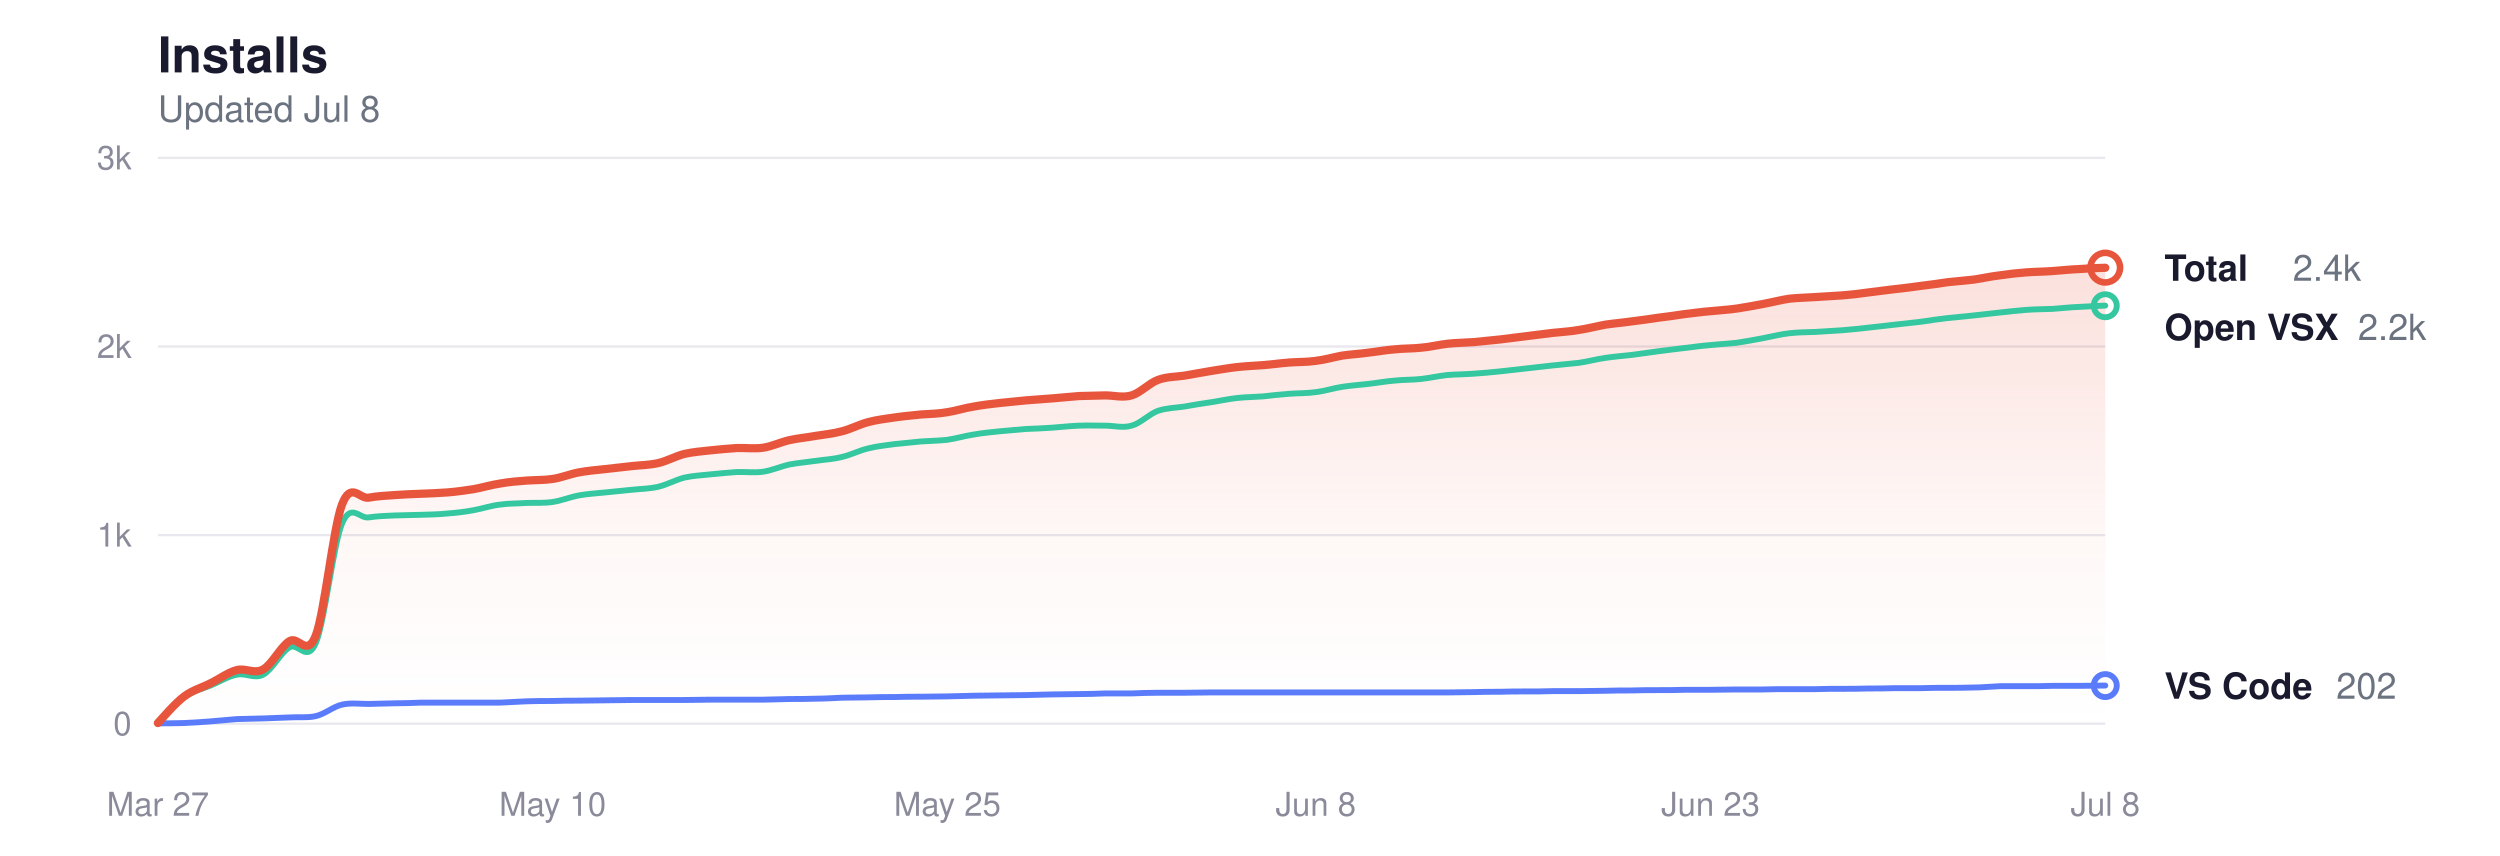
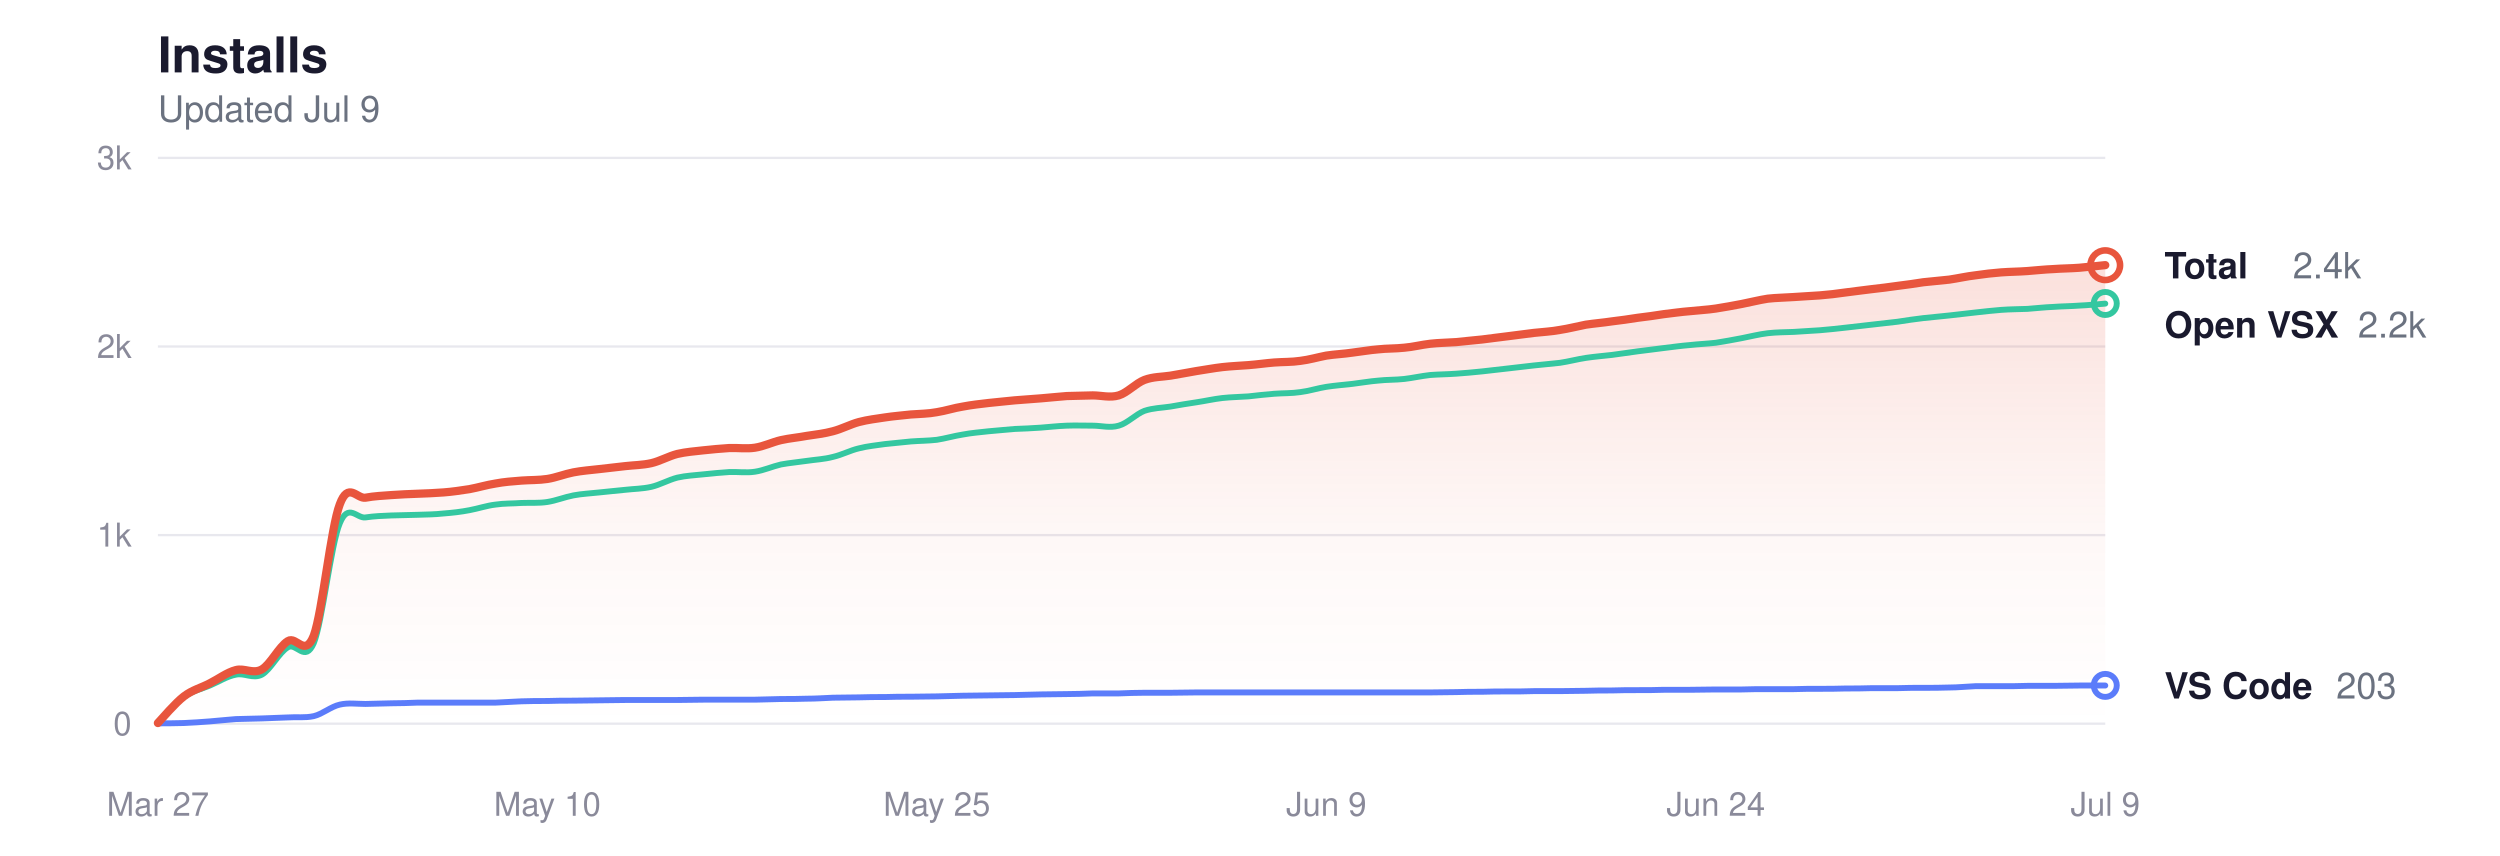
<svg xmlns="http://www.w3.org/2000/svg" viewBox="0 0 760 260" width="760" height="260" role="img" aria-label="Glassy install history">
  <style>
  svg { color-scheme: light dark; }
  .title      { fill: #1a1a2e; font-size: 15px; font-weight: 600; }
  .subtitle   { fill: #6b7280; font-size: 11px; font-weight: 400; }
  .grid       { stroke: #e8e8ee; }
  .axis-label { fill: #8a8a9a; font-size: 10px; }
  .line-total   { stroke: #e8553d; }
  .line-vscode  { stroke: #5b7cfa; }
  .line-openvsx { stroke: #34c7a0; }
  .dot-total   { fill: transparent; stroke: #e8553d; }
  .dot-vscode  { fill: transparent; stroke: #5b7cfa; }
  .dot-openvsx { fill: transparent; stroke: #34c7a0; }
  .end-label       { fill: #1a1a2e; font-size: 11px; font-weight: 600; }
  .end-value       { fill: #6b7280; font-size: 11px; font-weight: 400; }
  .area-total-top    { stop-color: #e8553d; }
  .area-total-bottom { stop-color: #e8553d; }

  @media (prefers-color-scheme: dark) {
    .title      { fill: #e2e2e8; }
    .subtitle   { fill: #8b949e; }
    .grid       { stroke: #2d2d3d; }
    .axis-label { fill: #6e7681; }
    .line-total   { stroke: #ff9b85; }
    .line-vscode  { stroke: #8da4ff; }
    .line-openvsx { stroke: #5eead4; }
    .dot-total   { stroke: #ff9b85; }
    .dot-vscode  { stroke: #8da4ff; }
    .dot-openvsx { stroke: #5eead4; }
    .end-label       { fill: #e2e2e8; }
    .end-value       { fill: #8b949e; }
    .area-total-top    { stop-color: #ff9b85; }
    .area-total-bottom { stop-color: #ff9b85; }
  }
</style>
  <defs>
    <linearGradient id="areaGrad" x1="0" y1="0" x2="0" y2="1">
      <stop offset="0%" class="area-total-top" stop-opacity="0.18" />
      <stop offset="60%" class="area-total-bottom" stop-opacity="0.04" />
      <stop offset="100%" class="area-total-bottom" stop-opacity="0" />
    </linearGradient>
  </defs>
  <text x="48" y="22" class="title" font-family="-apple-system, BlinkMacSystemFont, 'Segoe UI', Helvetica, sans-serif">Installs</text>
-   <text x="48" y="37" class="subtitle" font-family="-apple-system, BlinkMacSystemFont, 'Segoe UI', Helvetica, sans-serif">Updated Jul 8</text>
+   <text x="48" y="37" class="subtitle" font-family="-apple-system, BlinkMacSystemFont, 'Segoe UI', Helvetica, sans-serif">Updated Jul 9</text>
  <line x1="48" y1="220" x2="640" y2="220" class="grid" stroke-width="0.7" />
  <text x="40" y="223.5" class="axis-label" text-anchor="end" font-family="-apple-system, BlinkMacSystemFont, 'Segoe UI', Helvetica, sans-serif">0</text>
  <line x1="48" y1="162.667" x2="640" y2="162.667" class="grid" stroke-width="0.7" />
  <text x="40" y="166.167" class="axis-label" text-anchor="end" font-family="-apple-system, BlinkMacSystemFont, 'Segoe UI', Helvetica, sans-serif">1k</text>
  <line x1="48" y1="105.333" x2="640" y2="105.333" class="grid" stroke-width="0.7" />
  <text x="40" y="108.833" class="axis-label" text-anchor="end" font-family="-apple-system, BlinkMacSystemFont, 'Segoe UI', Helvetica, sans-serif">2k</text>
  <line x1="48" y1="48" x2="640" y2="48" class="grid" stroke-width="0.7" />
  <text x="40" y="51.5" class="axis-label" text-anchor="end" font-family="-apple-system, BlinkMacSystemFont, 'Segoe UI', Helvetica, sans-serif">3k</text>
  <text x="48" y="248" class="axis-label" text-anchor="middle" font-family="-apple-system, BlinkMacSystemFont, 'Segoe UI', Helvetica, sans-serif">Mar 27</text>
-   <text x="168" y="248" class="axis-label" text-anchor="middle" font-family="-apple-system, BlinkMacSystemFont, 'Segoe UI', Helvetica, sans-serif">May 10</text>
-   <text x="288" y="248" class="axis-label" text-anchor="middle" font-family="-apple-system, BlinkMacSystemFont, 'Segoe UI', Helvetica, sans-serif">May 25</text>
-   <text x="400" y="248" class="axis-label" text-anchor="middle" font-family="-apple-system, BlinkMacSystemFont, 'Segoe UI', Helvetica, sans-serif">Jun 8</text>
-   <text x="520" y="248" class="axis-label" text-anchor="middle" font-family="-apple-system, BlinkMacSystemFont, 'Segoe UI', Helvetica, sans-serif">Jun 23</text>
-   <text x="640" y="248" class="axis-label" text-anchor="middle" font-family="-apple-system, BlinkMacSystemFont, 'Segoe UI', Helvetica, sans-serif">Jul 8</text>
-   <path d="M48.0,219.8 C49.3,218.4 53.3,213.7 56.0,211.7 C58.7,209.7 61.3,209.1 64.0,207.7 C66.7,206.4 69.3,204.4 72.0,203.7 C74.7,203.0 77.3,205.0 80.0,203.5 C82.7,202.0 85.3,196.6 88.0,194.9 C90.7,193.2 93.3,200.1 96.0,193.2 C98.7,186.2 101.3,160.3 104.0,153.3 C106.7,146.3 109.3,151.7 112.0,151.3 C114.7,150.8 117.3,150.7 120.0,150.5 C122.7,150.3 125.3,150.2 128.0,150.1 C130.7,150.0 133.3,149.9 136.0,149.7 C138.7,149.5 141.3,149.1 144.0,148.7 C146.7,148.2 149.3,147.4 152.0,147.0 C154.7,146.5 157.3,146.3 160.0,146.1 C162.7,145.9 165.3,146.0 168.0,145.6 C170.7,145.2 173.3,144.1 176.0,143.6 C178.7,143.1 181.3,142.9 184.0,142.6 C186.7,142.3 189.3,142.0 192.0,141.7 C194.7,141.4 197.3,141.4 200.0,140.8 C202.7,140.2 205.3,138.7 208.0,138.0 C210.7,137.4 213.3,137.2 216.0,136.9 C218.7,136.6 221.3,136.4 224.0,136.2 C226.7,136.1 229.3,136.5 232.0,136.1 C234.7,135.7 237.3,134.4 240.0,133.8 C242.7,133.2 245.3,133.0 248.0,132.5 C250.7,132.1 253.3,131.8 256.0,131.1 C258.7,130.4 261.3,129.0 264.0,128.3 C266.7,127.6 269.3,127.3 272.0,126.9 C274.7,126.5 277.3,126.3 280.0,126.0 C282.7,125.8 285.3,125.8 288.0,125.3 C290.7,124.9 293.3,124.0 296.0,123.6 C298.7,123.1 301.3,122.8 304.0,122.5 C306.7,122.2 309.3,122.0 312.0,121.7 C314.7,121.5 317.3,121.3 320.0,121.1 C322.7,120.9 325.3,120.6 328.0,120.4 C330.7,120.3 333.3,120.3 336.0,120.2 C338.7,120.2 341.3,121.0 344.0,120.2 C346.7,119.4 349.3,116.5 352.0,115.5 C354.7,114.5 357.3,114.6 360.0,114.2 C362.7,113.7 365.3,113.3 368.0,112.8 C370.7,112.4 373.3,111.9 376.0,111.6 C378.7,111.3 381.3,111.2 384.0,111.0 C386.7,110.8 389.3,110.4 392.0,110.2 C394.7,110.0 397.3,110.1 400.0,109.7 C402.7,109.4 405.3,108.6 408.0,108.1 C410.7,107.7 413.3,107.6 416.0,107.2 C418.7,106.9 421.3,106.4 424.0,106.2 C426.7,105.9 429.3,106.0 432.0,105.7 C434.7,105.5 437.3,104.8 440.0,104.5 C442.7,104.2 445.3,104.2 448.0,104.0 C450.7,103.7 453.3,103.5 456.0,103.2 C458.7,102.9 461.3,102.5 464.0,102.2 C466.7,101.9 469.3,101.5 472.0,101.2 C474.7,100.9 477.3,100.8 480.0,100.3 C482.7,99.9 485.3,99.2 488.0,98.7 C490.7,98.3 493.3,98.1 496.0,97.7 C498.7,97.4 501.3,97.0 504.0,96.6 C506.7,96.3 509.3,95.9 512.0,95.5 C514.7,95.2 517.3,94.8 520.0,94.6 C522.7,94.3 525.3,94.2 528.0,93.8 C530.7,93.4 533.3,92.9 536.0,92.4 C538.7,91.9 541.3,91.2 544.0,90.8 C546.7,90.5 549.3,90.5 552.0,90.3 C554.7,90.1 557.3,90.0 560.0,89.8 C562.7,89.6 565.3,89.3 568.0,88.9 C570.7,88.6 573.3,88.2 576.0,87.9 C578.7,87.6 581.3,87.3 584.0,86.9 C586.7,86.6 589.3,86.2 592.0,85.8 C594.7,85.5 597.3,85.3 600.0,85.0 C602.7,84.6 605.3,84.0 608.0,83.7 C610.7,83.3 613.3,83.0 616.0,82.8 C618.7,82.6 621.3,82.6 624.0,82.4 C626.7,82.2 629.3,81.9 632.0,81.8 C634.7,81.6 638.7,81.4 640.0,81.4 L640.0,220.0 L48.0,220.0 Z" fill="url(#areaGrad)" />
-   <path d="M48.0,219.8 C49.3,218.5 53.3,213.8 56.0,211.9 C58.7,210.0 61.3,209.5 64.0,208.4 C66.7,207.3 69.3,205.6 72.0,205.1 C74.7,204.5 77.3,206.5 80.0,205.1 C82.7,203.7 85.3,198.4 88.0,196.8 C90.7,195.2 93.3,201.7 96.0,195.5 C98.7,189.2 101.3,165.5 104.0,159.1 C106.7,152.7 109.3,157.7 112.0,157.3 C114.7,156.9 117.3,156.8 120.0,156.7 C122.7,156.6 125.3,156.6 128.0,156.5 C130.7,156.4 133.3,156.4 136.0,156.1 C138.7,155.9 141.3,155.6 144.0,155.1 C146.7,154.6 149.3,153.7 152.0,153.4 C154.7,153.0 157.3,153.1 160.0,152.9 C162.7,152.8 165.3,153.0 168.0,152.6 C170.7,152.2 173.3,151.1 176.0,150.6 C178.7,150.1 181.3,150.0 184.0,149.7 C186.7,149.4 189.3,149.2 192.0,148.9 C194.7,148.6 197.3,148.6 200.0,148.0 C202.7,147.4 205.3,145.9 208.0,145.2 C210.7,144.6 213.3,144.5 216.0,144.2 C218.7,143.9 221.3,143.7 224.0,143.5 C226.7,143.4 229.3,143.8 232.0,143.4 C234.7,143.0 237.3,141.8 240.0,141.2 C242.7,140.7 245.3,140.5 248.0,140.1 C250.7,139.7 253.3,139.6 256.0,138.9 C258.7,138.3 261.3,136.9 264.0,136.3 C266.7,135.6 269.3,135.4 272.0,135.0 C274.7,134.7 277.3,134.5 280.0,134.2 C282.7,134.0 285.3,134.0 288.0,133.7 C290.7,133.3 293.3,132.5 296.0,132.1 C298.7,131.6 301.3,131.4 304.0,131.1 C306.7,130.9 309.3,130.6 312.0,130.4 C314.7,130.3 317.3,130.2 320.0,130.0 C322.7,129.8 325.3,129.5 328.0,129.4 C330.7,129.3 333.3,129.4 336.0,129.4 C338.7,129.4 341.3,130.2 344.0,129.4 C346.7,128.7 349.3,125.9 352.0,124.9 C354.7,124.0 357.3,124.0 360.0,123.6 C362.7,123.1 365.3,122.7 368.0,122.3 C370.7,121.9 373.3,121.3 376.0,121.0 C378.7,120.7 381.3,120.7 384.0,120.5 C386.7,120.2 389.3,119.9 392.0,119.7 C394.7,119.5 397.3,119.6 400.0,119.2 C402.7,118.9 405.3,118.0 408.0,117.6 C410.7,117.2 413.3,117.0 416.0,116.7 C418.7,116.4 421.3,115.9 424.0,115.7 C426.7,115.4 429.3,115.5 432.0,115.2 C434.7,114.9 437.3,114.3 440.0,114.0 C442.7,113.8 445.3,113.8 448.0,113.6 C450.7,113.4 453.3,113.2 456.0,112.9 C458.7,112.6 461.3,112.3 464.0,112.0 C466.7,111.7 469.3,111.4 472.0,111.1 C474.7,110.8 477.3,110.6 480.0,110.3 C482.7,109.9 485.3,109.2 488.0,108.8 C490.7,108.4 493.3,108.2 496.0,107.9 C498.7,107.5 501.3,107.2 504.0,106.8 C506.7,106.5 509.3,106.1 512.0,105.8 C514.7,105.5 517.3,105.1 520.0,104.9 C522.7,104.6 525.3,104.5 528.0,104.2 C530.7,103.8 533.3,103.3 536.0,102.8 C538.7,102.3 541.3,101.6 544.0,101.3 C546.7,101.0 549.3,101.0 552.0,100.9 C554.7,100.7 557.3,100.6 560.0,100.4 C562.7,100.2 565.3,99.9 568.0,99.6 C570.7,99.3 573.3,99.0 576.0,98.7 C578.7,98.4 581.3,98.1 584.0,97.8 C586.7,97.4 589.3,97.0 592.0,96.7 C594.7,96.4 597.3,96.2 600.0,95.9 C602.7,95.6 605.3,95.3 608.0,95.0 C610.7,94.7 613.3,94.4 616.0,94.2 C618.7,94.0 621.3,94.0 624.0,93.9 C626.7,93.7 629.3,93.4 632.0,93.3 C634.7,93.1 638.7,93.0 640.0,92.9" fill="none" class="line-openvsx" stroke-width="1.8" stroke-linecap="round" stroke-linejoin="round" />
-   <path d="M48.0,219.9 C49.3,219.9 53.3,219.9 56.0,219.8 C58.7,219.7 61.3,219.5 64.0,219.3 C66.7,219.1 69.3,218.8 72.0,218.6 C74.7,218.5 77.3,218.5 80.0,218.4 C82.7,218.3 85.3,218.2 88.0,218.1 C90.7,217.9 93.3,218.3 96.0,217.7 C98.7,217.1 101.3,214.8 104.0,214.2 C106.7,213.6 109.3,214.0 112.0,214.0 C114.7,213.9 117.3,213.9 120.0,213.8 C122.7,213.8 125.3,213.7 128.0,213.6 C130.7,213.6 133.3,213.6 136.0,213.6 C138.7,213.6 141.3,213.6 144.0,213.6 C146.7,213.6 149.3,213.6 152.0,213.6 C154.7,213.5 157.3,213.3 160.0,213.2 C162.7,213.1 165.3,213.1 168.0,213.1 C170.7,213.0 173.3,213.0 176.0,213.0 C178.7,213.0 181.3,212.9 184.0,212.9 C186.7,212.9 189.3,212.8 192.0,212.8 C194.7,212.8 197.3,212.8 200.0,212.8 C202.7,212.8 205.3,212.8 208.0,212.8 C210.7,212.8 213.3,212.7 216.0,212.7 C218.7,212.7 221.3,212.7 224.0,212.7 C226.7,212.7 229.3,212.7 232.0,212.7 C234.7,212.6 237.3,212.6 240.0,212.5 C242.7,212.5 245.3,212.5 248.0,212.4 C250.7,212.4 253.3,212.2 256.0,212.1 C258.7,212.1 261.3,212.0 264.0,212.0 C266.7,211.9 269.3,211.9 272.0,211.9 C274.7,211.8 277.3,211.8 280.0,211.8 C282.7,211.8 285.3,211.7 288.0,211.7 C290.7,211.6 293.3,211.6 296.0,211.5 C298.7,211.5 301.3,211.4 304.0,211.4 C306.7,211.4 309.3,211.3 312.0,211.3 C314.7,211.2 317.3,211.2 320.0,211.1 C322.7,211.1 325.3,211.0 328.0,211.0 C330.7,211.0 333.3,210.9 336.0,210.8 C338.7,210.8 341.3,210.8 344.0,210.8 C346.7,210.7 349.3,210.6 352.0,210.6 C354.7,210.6 357.3,210.6 360.0,210.6 C362.7,210.6 365.3,210.5 368.0,210.5 C370.7,210.5 373.3,210.5 376.0,210.5 C378.7,210.5 381.3,210.5 384.0,210.5 C386.7,210.5 389.3,210.5 392.0,210.5 C394.7,210.5 397.3,210.5 400.0,210.5 C402.7,210.5 405.3,210.5 408.0,210.5 C410.7,210.5 413.3,210.5 416.0,210.5 C418.7,210.5 421.3,210.5 424.0,210.5 C426.7,210.5 429.3,210.5 432.0,210.5 C434.7,210.5 437.3,210.5 440.0,210.5 C442.7,210.5 445.3,210.4 448.0,210.4 C450.7,210.3 453.3,210.3 456.0,210.3 C458.7,210.2 461.3,210.2 464.0,210.2 C466.7,210.2 469.3,210.2 472.0,210.1 C474.7,210.1 477.3,210.1 480.0,210.1 C482.7,210.1 485.3,210.0 488.0,210.0 C490.7,209.9 493.3,209.9 496.0,209.9 C498.7,209.8 501.3,209.8 504.0,209.8 C506.7,209.8 509.3,209.8 512.0,209.7 C514.7,209.7 517.3,209.7 520.0,209.7 C522.7,209.7 525.3,209.6 528.0,209.6 C530.7,209.6 533.3,209.6 536.0,209.6 C538.7,209.5 541.3,209.5 544.0,209.5 C546.7,209.5 549.3,209.5 552.0,209.5 C554.7,209.4 557.3,209.4 560.0,209.4 C562.7,209.4 565.3,209.4 568.0,209.3 C570.7,209.3 573.3,209.3 576.0,209.2 C578.7,209.2 581.3,209.2 584.0,209.2 C586.7,209.1 589.3,209.1 592.0,209.1 C594.7,209.1 597.3,209.1 600.0,209.0 C602.7,209.0 605.3,208.7 608.0,208.6 C610.7,208.6 613.3,208.6 616.0,208.6 C618.7,208.6 621.3,208.6 624.0,208.5 C626.7,208.5 629.3,208.5 632.0,208.5 C634.7,208.5 638.7,208.4 640.0,208.4" fill="none" class="line-vscode" stroke-width="1.8" stroke-linecap="round" stroke-linejoin="round" />
-   <path d="M48.0,219.8 C49.3,218.4 53.3,213.7 56.0,211.7 C58.7,209.7 61.3,209.1 64.0,207.7 C66.7,206.4 69.3,204.4 72.0,203.7 C74.7,203.0 77.3,205.0 80.0,203.5 C82.7,202.0 85.3,196.6 88.0,194.9 C90.7,193.2 93.3,200.1 96.0,193.2 C98.7,186.2 101.3,160.3 104.0,153.3 C106.7,146.3 109.3,151.7 112.0,151.3 C114.7,150.8 117.3,150.7 120.0,150.5 C122.7,150.3 125.3,150.2 128.0,150.1 C130.7,150.0 133.3,149.9 136.0,149.7 C138.7,149.5 141.3,149.1 144.0,148.7 C146.7,148.2 149.3,147.4 152.0,147.0 C154.7,146.5 157.3,146.3 160.0,146.1 C162.7,145.9 165.3,146.0 168.0,145.6 C170.7,145.2 173.3,144.1 176.0,143.6 C178.7,143.1 181.3,142.9 184.0,142.6 C186.7,142.3 189.3,142.0 192.0,141.7 C194.7,141.4 197.3,141.4 200.0,140.8 C202.7,140.2 205.3,138.7 208.0,138.0 C210.7,137.4 213.3,137.2 216.0,136.9 C218.7,136.6 221.3,136.4 224.0,136.2 C226.7,136.1 229.3,136.5 232.0,136.1 C234.7,135.7 237.3,134.4 240.0,133.8 C242.7,133.2 245.3,133.0 248.0,132.5 C250.7,132.1 253.3,131.8 256.0,131.1 C258.7,130.4 261.3,129.0 264.0,128.3 C266.7,127.6 269.3,127.3 272.0,126.9 C274.7,126.5 277.3,126.3 280.0,126.0 C282.7,125.8 285.3,125.8 288.0,125.3 C290.7,124.9 293.3,124.0 296.0,123.6 C298.7,123.1 301.3,122.8 304.0,122.5 C306.7,122.2 309.3,122.0 312.0,121.7 C314.7,121.5 317.3,121.3 320.0,121.1 C322.7,120.9 325.3,120.6 328.0,120.4 C330.7,120.3 333.3,120.3 336.0,120.2 C338.7,120.2 341.3,121.0 344.0,120.2 C346.7,119.4 349.3,116.5 352.0,115.5 C354.7,114.5 357.3,114.6 360.0,114.2 C362.7,113.7 365.3,113.3 368.0,112.8 C370.7,112.4 373.3,111.9 376.0,111.6 C378.7,111.3 381.3,111.2 384.0,111.0 C386.7,110.8 389.3,110.4 392.0,110.2 C394.7,110.0 397.3,110.1 400.0,109.7 C402.7,109.4 405.3,108.6 408.0,108.1 C410.7,107.7 413.3,107.6 416.0,107.2 C418.7,106.9 421.3,106.4 424.0,106.2 C426.7,105.9 429.3,106.0 432.0,105.7 C434.7,105.5 437.3,104.8 440.0,104.5 C442.7,104.2 445.3,104.2 448.0,104.0 C450.7,103.7 453.3,103.5 456.0,103.2 C458.7,102.9 461.3,102.5 464.0,102.2 C466.7,101.9 469.3,101.5 472.0,101.2 C474.7,100.9 477.3,100.8 480.0,100.3 C482.7,99.9 485.3,99.2 488.0,98.7 C490.7,98.3 493.3,98.1 496.0,97.7 C498.7,97.4 501.3,97.0 504.0,96.6 C506.7,96.3 509.3,95.9 512.0,95.5 C514.7,95.2 517.3,94.8 520.0,94.6 C522.7,94.3 525.3,94.2 528.0,93.8 C530.7,93.4 533.3,92.9 536.0,92.4 C538.7,91.9 541.3,91.2 544.0,90.8 C546.7,90.5 549.3,90.5 552.0,90.3 C554.7,90.1 557.3,90.0 560.0,89.8 C562.7,89.6 565.3,89.3 568.0,88.9 C570.7,88.6 573.3,88.2 576.0,87.9 C578.7,87.6 581.3,87.3 584.0,86.9 C586.7,86.6 589.3,86.2 592.0,85.8 C594.7,85.5 597.3,85.3 600.0,85.0 C602.7,84.6 605.3,84.0 608.0,83.7 C610.7,83.3 613.3,83.0 616.0,82.8 C618.7,82.6 621.3,82.6 624.0,82.4 C626.7,82.2 629.3,81.9 632.0,81.8 C634.7,81.6 638.7,81.4 640.0,81.4" fill="none" class="line-total" stroke-width="2.5" stroke-linecap="round" stroke-linejoin="round" />
-   <circle cx="640" cy="81.368" r="4.5" class="dot-total" stroke-width="2" />
-   <text x="658" y="85.368" class="end-label" font-family="-apple-system, BlinkMacSystemFont, 'Segoe UI', Helvetica, sans-serif">Total</text>
-   <text x="697" y="85.368" class="end-value" font-family="-apple-system, BlinkMacSystemFont, 'Segoe UI', Helvetica, sans-serif">2.4k</text>
-   <circle cx="640" cy="92.949" r="3.5" class="dot-openvsx" stroke-width="1.8" />
-   <text x="658" y="103.368" class="end-label" font-family="-apple-system, BlinkMacSystemFont, 'Segoe UI', Helvetica, sans-serif">Open VSX</text>
-   <text x="716.8" y="103.368" class="end-value" font-family="-apple-system, BlinkMacSystemFont, 'Segoe UI', Helvetica, sans-serif">2.2k</text>
-   <circle cx="640" cy="208.419" r="3.5" class="dot-vscode" stroke-width="1.8" />
-   <text x="658" y="212.419" class="end-label" font-family="-apple-system, BlinkMacSystemFont, 'Segoe UI', Helvetica, sans-serif">VS Code</text>
-   <text x="710.2" y="212.419" class="end-value" font-family="-apple-system, BlinkMacSystemFont, 'Segoe UI', Helvetica, sans-serif">202</text>
+   <text x="166.4" y="248" class="axis-label" text-anchor="middle" font-family="-apple-system, BlinkMacSystemFont, 'Segoe UI', Helvetica, sans-serif">May 10</text>
+   <text x="284.8" y="248" class="axis-label" text-anchor="middle" font-family="-apple-system, BlinkMacSystemFont, 'Segoe UI', Helvetica, sans-serif">May 25</text>
+   <text x="403.2" y="248" class="axis-label" text-anchor="middle" font-family="-apple-system, BlinkMacSystemFont, 'Segoe UI', Helvetica, sans-serif">Jun 9</text>
+   <text x="521.6" y="248" class="axis-label" text-anchor="middle" font-family="-apple-system, BlinkMacSystemFont, 'Segoe UI', Helvetica, sans-serif">Jun 24</text>
+   <text x="640" y="248" class="axis-label" text-anchor="middle" font-family="-apple-system, BlinkMacSystemFont, 'Segoe UI', Helvetica, sans-serif">Jul 9</text>
+   <path d="M48.0,219.8 C49.3,218.4 53.3,213.7 55.9,211.7 C58.5,209.7 61.2,209.1 63.8,207.7 C66.4,206.4 69.0,204.4 71.7,203.7 C74.3,203.0 76.9,205.0 79.6,203.5 C82.2,202.0 84.8,196.6 87.5,194.9 C90.1,193.2 92.7,200.1 95.4,193.2 C98.0,186.2 100.6,160.3 103.3,153.3 C105.9,146.3 108.5,151.7 111.1,151.3 C113.8,150.8 116.4,150.7 119.0,150.5 C121.7,150.3 124.3,150.2 126.9,150.1 C129.6,150.0 132.2,149.9 134.8,149.7 C137.5,149.5 140.1,149.1 142.7,148.7 C145.4,148.2 148.0,147.4 150.6,147.0 C153.2,146.5 155.9,146.3 158.5,146.1 C161.1,145.9 163.8,146.0 166.4,145.6 C169.0,145.2 171.7,144.1 174.3,143.6 C176.9,143.1 179.6,142.9 182.2,142.6 C184.8,142.3 187.4,142.0 190.1,141.7 C192.7,141.4 195.3,141.4 198.0,140.8 C200.6,140.2 203.2,138.7 205.9,138.0 C208.5,137.4 211.1,137.2 213.8,136.9 C216.4,136.6 219.0,136.4 221.7,136.2 C224.3,136.1 226.9,136.5 229.5,136.1 C232.2,135.7 234.8,134.4 237.4,133.8 C240.1,133.2 242.7,133.0 245.3,132.5 C248.0,132.1 250.6,131.8 253.2,131.1 C255.9,130.4 258.5,129.0 261.1,128.3 C263.8,127.6 266.4,127.3 269.0,126.9 C271.6,126.5 274.3,126.3 276.9,126.0 C279.5,125.8 282.2,125.8 284.8,125.3 C287.4,124.9 290.1,124.0 292.7,123.6 C295.3,123.1 298.0,122.8 300.6,122.5 C303.2,122.2 305.8,122.0 308.5,121.7 C311.1,121.5 313.7,121.3 316.4,121.1 C319.0,120.9 321.6,120.6 324.3,120.4 C326.9,120.3 329.5,120.3 332.2,120.2 C334.8,120.2 337.4,121.0 340.1,120.2 C342.7,119.4 345.3,116.5 347.9,115.5 C350.6,114.5 353.2,114.6 355.8,114.2 C358.5,113.7 361.1,113.3 363.7,112.8 C366.4,112.4 369.0,111.9 371.6,111.6 C374.3,111.3 376.9,111.2 379.5,111.0 C382.2,110.8 384.8,110.4 387.4,110.2 C390.0,110.0 392.7,110.1 395.3,109.7 C397.9,109.4 400.6,108.6 403.2,108.1 C405.8,107.7 408.5,107.6 411.1,107.2 C413.7,106.9 416.4,106.4 419.0,106.2 C421.6,105.9 424.2,106.0 426.9,105.7 C429.5,105.5 432.1,104.8 434.8,104.5 C437.4,104.2 440.0,104.2 442.7,104.0 C445.3,103.7 447.9,103.5 450.6,103.2 C453.2,102.9 455.8,102.5 458.5,102.2 C461.1,101.9 463.7,101.5 466.3,101.2 C469.0,100.9 471.6,100.8 474.2,100.3 C476.9,99.9 479.5,99.2 482.1,98.7 C484.8,98.3 487.4,98.1 490.0,97.7 C492.7,97.4 495.3,97.0 497.9,96.6 C500.6,96.3 503.2,95.9 505.8,95.5 C508.4,95.2 511.1,94.8 513.7,94.6 C516.3,94.3 519.0,94.2 521.6,93.8 C524.2,93.4 526.9,92.9 529.5,92.4 C532.1,91.9 534.8,91.2 537.4,90.8 C540.0,90.5 542.6,90.5 545.3,90.3 C547.9,90.1 550.5,90.0 553.2,89.8 C555.8,89.6 558.4,89.3 561.1,88.9 C563.7,88.6 566.3,88.2 569.0,87.9 C571.6,87.6 574.2,87.3 576.9,86.9 C579.5,86.6 582.1,86.2 584.7,85.8 C587.4,85.5 590.0,85.3 592.6,85.0 C595.3,84.6 597.9,84.0 600.5,83.7 C603.2,83.3 605.8,83.0 608.4,82.8 C611.1,82.6 613.7,82.6 616.3,82.4 C619.0,82.2 621.6,81.9 624.2,81.8 C626.8,81.6 629.5,81.6 632.1,81.4 C634.7,81.2 638.7,80.7 640.0,80.6 L640.0,220.0 L48.0,220.0 Z" fill="url(#areaGrad)" />
+   <path d="M48.0,219.8 C49.3,218.5 53.3,213.8 55.9,211.9 C58.5,210.0 61.2,209.5 63.8,208.4 C66.4,207.3 69.0,205.6 71.7,205.1 C74.3,204.5 76.9,206.5 79.6,205.1 C82.2,203.7 84.8,198.4 87.5,196.8 C90.1,195.2 92.7,201.7 95.4,195.5 C98.0,189.2 100.6,165.5 103.3,159.1 C105.9,152.7 108.5,157.7 111.1,157.3 C113.8,156.9 116.4,156.8 119.0,156.7 C121.7,156.6 124.3,156.6 126.9,156.5 C129.6,156.4 132.2,156.4 134.8,156.1 C137.5,155.9 140.1,155.6 142.7,155.1 C145.4,154.6 148.0,153.7 150.6,153.4 C153.2,153.0 155.9,153.1 158.5,152.9 C161.1,152.8 163.8,153.0 166.4,152.6 C169.0,152.2 171.7,151.1 174.3,150.6 C176.9,150.1 179.6,150.0 182.2,149.7 C184.8,149.4 187.4,149.2 190.1,148.9 C192.7,148.6 195.3,148.6 198.0,148.0 C200.6,147.4 203.2,145.9 205.9,145.2 C208.5,144.6 211.1,144.5 213.8,144.2 C216.4,143.9 219.0,143.7 221.7,143.5 C224.3,143.4 226.9,143.8 229.5,143.4 C232.2,143.0 234.8,141.8 237.4,141.2 C240.1,140.7 242.7,140.5 245.3,140.1 C248.0,139.7 250.6,139.6 253.2,138.9 C255.9,138.3 258.5,136.9 261.1,136.3 C263.8,135.6 266.4,135.4 269.0,135.0 C271.6,134.7 274.3,134.5 276.9,134.2 C279.5,134.0 282.2,134.0 284.8,133.7 C287.4,133.3 290.1,132.5 292.7,132.1 C295.3,131.6 298.0,131.4 300.6,131.1 C303.2,130.9 305.8,130.6 308.5,130.4 C311.1,130.3 313.7,130.2 316.4,130.0 C319.0,129.8 321.6,129.5 324.3,129.4 C326.9,129.3 329.5,129.4 332.2,129.4 C334.8,129.4 337.4,130.2 340.1,129.4 C342.7,128.7 345.3,125.9 347.9,124.9 C350.6,124.0 353.2,124.0 355.8,123.6 C358.5,123.1 361.1,122.7 363.7,122.3 C366.4,121.9 369.0,121.3 371.6,121.0 C374.3,120.7 376.9,120.7 379.5,120.5 C382.2,120.2 384.8,119.9 387.4,119.7 C390.0,119.5 392.7,119.6 395.3,119.2 C397.9,118.9 400.6,118.0 403.2,117.6 C405.8,117.2 408.5,117.0 411.1,116.7 C413.7,116.4 416.4,115.9 419.0,115.7 C421.6,115.4 424.2,115.5 426.9,115.2 C429.5,114.9 432.1,114.3 434.8,114.0 C437.4,113.8 440.0,113.8 442.7,113.6 C445.3,113.4 447.9,113.2 450.6,112.9 C453.2,112.6 455.8,112.3 458.5,112.0 C461.1,111.7 463.7,111.4 466.3,111.1 C469.0,110.8 471.6,110.6 474.2,110.3 C476.9,109.9 479.5,109.2 482.1,108.8 C484.8,108.4 487.4,108.2 490.0,107.9 C492.7,107.5 495.3,107.2 497.9,106.8 C500.6,106.5 503.2,106.1 505.8,105.8 C508.4,105.5 511.1,105.1 513.7,104.9 C516.3,104.6 519.0,104.5 521.6,104.2 C524.2,103.8 526.9,103.3 529.5,102.8 C532.1,102.3 534.8,101.6 537.4,101.3 C540.0,101.0 542.6,101.0 545.3,100.9 C547.9,100.7 550.5,100.6 553.2,100.4 C555.8,100.2 558.4,99.9 561.1,99.6 C563.7,99.3 566.3,99.0 569.0,98.7 C571.6,98.4 574.2,98.1 576.9,97.8 C579.5,97.4 582.1,97.0 584.7,96.7 C587.4,96.4 590.0,96.2 592.6,95.9 C595.3,95.6 597.9,95.3 600.5,95.0 C603.2,94.7 605.8,94.4 608.4,94.2 C611.1,94.0 613.7,94.0 616.3,93.9 C619.0,93.7 621.6,93.4 624.2,93.3 C626.8,93.1 629.5,93.1 632.1,92.9 C634.7,92.8 638.7,92.4 640.0,92.3" fill="none" class="line-openvsx" stroke-width="1.8" stroke-linecap="round" stroke-linejoin="round" />
+   <path d="M48.0,219.9 C49.3,219.9 53.3,219.9 55.9,219.8 C58.5,219.7 61.2,219.5 63.8,219.3 C66.4,219.1 69.0,218.8 71.7,218.6 C74.3,218.5 76.9,218.5 79.6,218.4 C82.2,218.3 84.8,218.2 87.5,218.1 C90.1,217.9 92.7,218.3 95.4,217.7 C98.0,217.1 100.6,214.8 103.3,214.2 C105.9,213.6 108.5,214.0 111.1,214.0 C113.8,213.9 116.4,213.9 119.0,213.8 C121.7,213.8 124.3,213.7 126.9,213.6 C129.6,213.6 132.2,213.6 134.8,213.6 C137.5,213.6 140.1,213.6 142.7,213.6 C145.4,213.6 148.0,213.6 150.6,213.6 C153.2,213.5 155.9,213.3 158.5,213.2 C161.1,213.1 163.8,213.1 166.4,213.1 C169.0,213.0 171.7,213.0 174.3,213.0 C176.9,213.0 179.6,212.9 182.2,212.9 C184.8,212.9 187.4,212.8 190.1,212.8 C192.7,212.8 195.3,212.8 198.0,212.8 C200.6,212.8 203.2,212.8 205.9,212.8 C208.5,212.8 211.1,212.7 213.8,212.7 C216.4,212.7 219.0,212.7 221.7,212.7 C224.3,212.7 226.9,212.7 229.5,212.7 C232.2,212.6 234.8,212.6 237.4,212.5 C240.1,212.5 242.7,212.5 245.3,212.4 C248.0,212.4 250.6,212.2 253.2,212.1 C255.9,212.1 258.5,212.0 261.1,212.0 C263.8,211.9 266.4,211.9 269.0,211.9 C271.6,211.8 274.3,211.8 276.9,211.8 C279.5,211.8 282.2,211.7 284.8,211.7 C287.4,211.6 290.1,211.6 292.7,211.5 C295.3,211.5 298.0,211.4 300.6,211.4 C303.2,211.4 305.8,211.3 308.5,211.3 C311.1,211.2 313.7,211.2 316.4,211.1 C319.0,211.1 321.6,211.0 324.3,211.0 C326.9,211.0 329.5,210.9 332.2,210.8 C334.8,210.8 337.4,210.8 340.1,210.8 C342.7,210.7 345.3,210.6 347.9,210.6 C350.6,210.6 353.2,210.6 355.8,210.6 C358.5,210.6 361.1,210.5 363.7,210.5 C366.4,210.5 369.0,210.5 371.6,210.5 C374.3,210.5 376.9,210.5 379.5,210.5 C382.2,210.5 384.8,210.5 387.4,210.5 C390.0,210.5 392.7,210.5 395.3,210.5 C397.9,210.5 400.6,210.5 403.2,210.5 C405.8,210.5 408.5,210.5 411.1,210.5 C413.7,210.5 416.4,210.5 419.0,210.5 C421.6,210.5 424.2,210.5 426.9,210.5 C429.5,210.5 432.1,210.5 434.8,210.5 C437.4,210.5 440.0,210.4 442.7,210.4 C445.3,210.3 447.9,210.3 450.6,210.3 C453.2,210.2 455.8,210.2 458.5,210.2 C461.1,210.2 463.7,210.2 466.3,210.1 C469.0,210.1 471.6,210.1 474.2,210.1 C476.9,210.1 479.5,210.0 482.1,210.0 C484.8,209.9 487.4,209.9 490.0,209.9 C492.7,209.8 495.3,209.8 497.9,209.8 C500.6,209.8 503.2,209.8 505.8,209.7 C508.4,209.7 511.1,209.7 513.7,209.7 C516.3,209.7 519.0,209.6 521.6,209.6 C524.2,209.6 526.9,209.6 529.5,209.6 C532.1,209.5 534.8,209.5 537.4,209.5 C540.0,209.5 542.6,209.5 545.3,209.5 C547.9,209.4 550.5,209.4 553.2,209.4 C555.8,209.4 558.4,209.4 561.1,209.3 C563.7,209.3 566.3,209.3 569.0,209.2 C571.6,209.2 574.2,209.2 576.9,209.2 C579.5,209.1 582.1,209.1 584.7,209.1 C587.4,209.1 590.0,209.1 592.6,209.0 C595.3,209.0 597.9,208.7 600.5,208.6 C603.2,208.6 605.8,208.6 608.4,208.6 C611.1,208.6 613.7,208.6 616.3,208.5 C619.0,208.5 621.6,208.5 624.2,208.5 C626.8,208.5 629.5,208.4 632.1,208.4 C634.7,208.4 638.7,208.4 640.0,208.4" fill="none" class="line-vscode" stroke-width="1.8" stroke-linecap="round" stroke-linejoin="round" />
+   <path d="M48.0,219.8 C49.3,218.4 53.3,213.7 55.9,211.7 C58.5,209.7 61.2,209.1 63.8,207.7 C66.4,206.4 69.0,204.4 71.7,203.7 C74.3,203.0 76.9,205.0 79.6,203.5 C82.2,202.0 84.8,196.6 87.5,194.9 C90.1,193.2 92.7,200.1 95.4,193.2 C98.0,186.2 100.6,160.3 103.3,153.3 C105.9,146.3 108.5,151.7 111.1,151.3 C113.8,150.8 116.4,150.7 119.0,150.5 C121.7,150.3 124.3,150.2 126.9,150.1 C129.6,150.0 132.2,149.9 134.8,149.7 C137.5,149.5 140.1,149.1 142.7,148.7 C145.4,148.2 148.0,147.4 150.6,147.0 C153.2,146.5 155.9,146.3 158.5,146.1 C161.1,145.9 163.8,146.0 166.4,145.6 C169.0,145.2 171.7,144.1 174.3,143.6 C176.9,143.1 179.6,142.9 182.2,142.6 C184.8,142.3 187.4,142.0 190.1,141.7 C192.7,141.4 195.3,141.4 198.0,140.8 C200.6,140.2 203.2,138.7 205.9,138.0 C208.5,137.4 211.1,137.2 213.8,136.9 C216.4,136.6 219.0,136.4 221.7,136.2 C224.3,136.1 226.9,136.5 229.5,136.1 C232.2,135.7 234.8,134.4 237.4,133.8 C240.1,133.2 242.7,133.0 245.3,132.5 C248.0,132.1 250.6,131.8 253.2,131.1 C255.9,130.4 258.5,129.0 261.1,128.3 C263.8,127.6 266.4,127.3 269.0,126.9 C271.6,126.5 274.3,126.3 276.9,126.0 C279.5,125.8 282.2,125.8 284.8,125.3 C287.4,124.9 290.1,124.0 292.7,123.6 C295.3,123.1 298.0,122.8 300.6,122.5 C303.2,122.2 305.8,122.0 308.5,121.7 C311.1,121.5 313.7,121.3 316.4,121.1 C319.0,120.9 321.6,120.6 324.3,120.4 C326.9,120.3 329.5,120.3 332.2,120.2 C334.8,120.2 337.4,121.0 340.1,120.2 C342.7,119.4 345.3,116.5 347.9,115.5 C350.6,114.5 353.2,114.6 355.8,114.2 C358.5,113.7 361.1,113.3 363.7,112.8 C366.4,112.4 369.0,111.9 371.6,111.6 C374.3,111.3 376.9,111.2 379.5,111.0 C382.2,110.8 384.8,110.4 387.4,110.2 C390.0,110.0 392.7,110.1 395.3,109.7 C397.9,109.4 400.6,108.6 403.2,108.1 C405.8,107.7 408.5,107.6 411.1,107.2 C413.7,106.9 416.4,106.4 419.0,106.2 C421.6,105.9 424.2,106.0 426.9,105.7 C429.5,105.5 432.1,104.8 434.8,104.5 C437.4,104.2 440.0,104.2 442.7,104.0 C445.3,103.7 447.9,103.5 450.6,103.2 C453.2,102.9 455.8,102.5 458.5,102.2 C461.1,101.9 463.7,101.5 466.3,101.2 C469.0,100.9 471.6,100.8 474.2,100.3 C476.9,99.9 479.5,99.2 482.1,98.7 C484.8,98.3 487.4,98.1 490.0,97.7 C492.7,97.4 495.3,97.0 497.9,96.6 C500.6,96.3 503.2,95.9 505.8,95.5 C508.4,95.2 511.1,94.8 513.7,94.6 C516.3,94.3 519.0,94.2 521.6,93.8 C524.2,93.4 526.9,92.9 529.5,92.4 C532.1,91.9 534.8,91.2 537.4,90.8 C540.0,90.5 542.6,90.5 545.3,90.3 C547.9,90.1 550.5,90.0 553.2,89.8 C555.8,89.6 558.4,89.3 561.1,88.9 C563.7,88.6 566.3,88.2 569.0,87.9 C571.6,87.6 574.2,87.3 576.9,86.9 C579.5,86.6 582.1,86.2 584.7,85.8 C587.4,85.5 590.0,85.3 592.6,85.0 C595.3,84.6 597.9,84.0 600.5,83.7 C603.2,83.3 605.8,83.0 608.4,82.8 C611.1,82.6 613.7,82.6 616.3,82.4 C619.0,82.2 621.6,81.9 624.2,81.8 C626.8,81.6 629.5,81.6 632.1,81.4 C634.7,81.2 638.7,80.7 640.0,80.6" fill="none" class="line-total" stroke-width="2.5" stroke-linecap="round" stroke-linejoin="round" />
+   <circle cx="640" cy="80.623" r="4.5" class="dot-total" stroke-width="2" />
+   <text x="658" y="84.623" class="end-label" font-family="-apple-system, BlinkMacSystemFont, 'Segoe UI', Helvetica, sans-serif">Total</text>
+   <text x="697" y="84.623" class="end-value" font-family="-apple-system, BlinkMacSystemFont, 'Segoe UI', Helvetica, sans-serif">2.4k</text>
+   <circle cx="640" cy="92.261" r="3.5" class="dot-openvsx" stroke-width="1.8" />
+   <text x="658" y="102.623" class="end-label" font-family="-apple-system, BlinkMacSystemFont, 'Segoe UI', Helvetica, sans-serif">Open VSX</text>
+   <text x="716.8" y="102.623" class="end-value" font-family="-apple-system, BlinkMacSystemFont, 'Segoe UI', Helvetica, sans-serif">2.2k</text>
+   <circle cx="640" cy="208.361" r="3.5" class="dot-vscode" stroke-width="1.8" />
+   <text x="658" y="212.361" class="end-label" font-family="-apple-system, BlinkMacSystemFont, 'Segoe UI', Helvetica, sans-serif">VS Code</text>
+   <text x="710.2" y="212.361" class="end-value" font-family="-apple-system, BlinkMacSystemFont, 'Segoe UI', Helvetica, sans-serif">203</text>
</svg>
